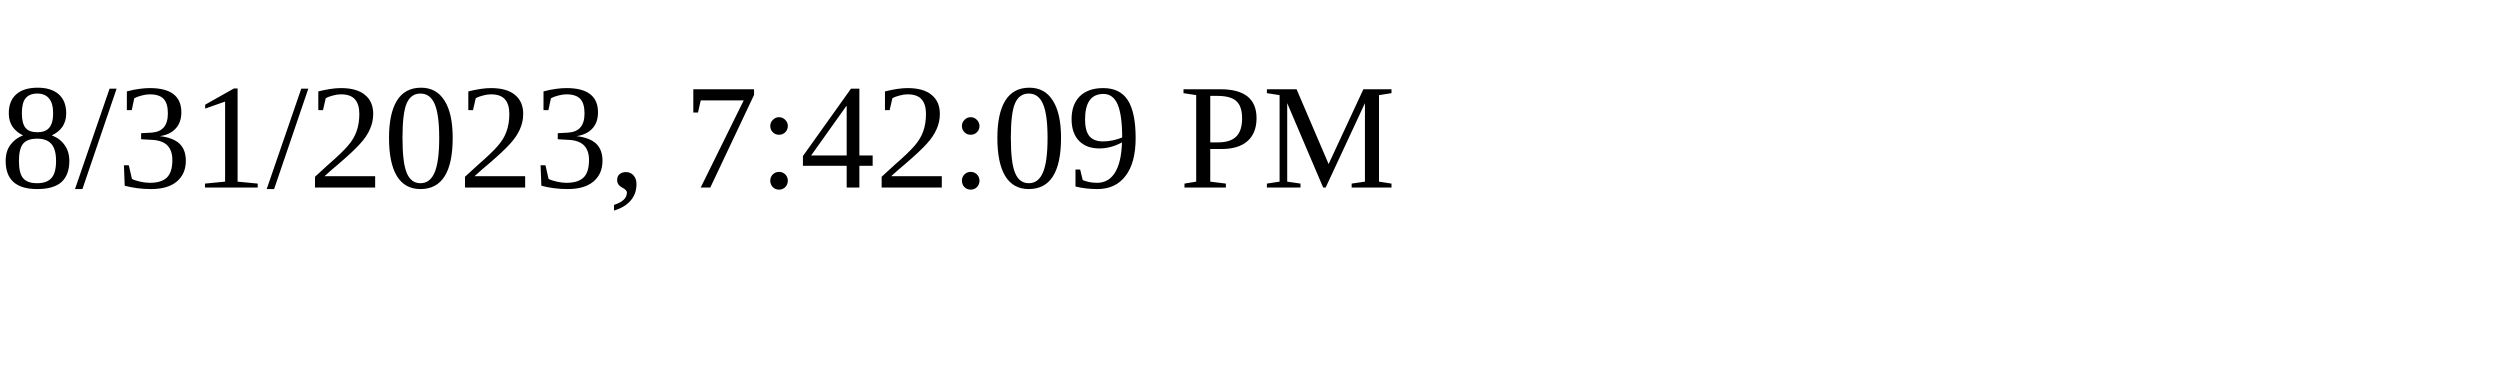
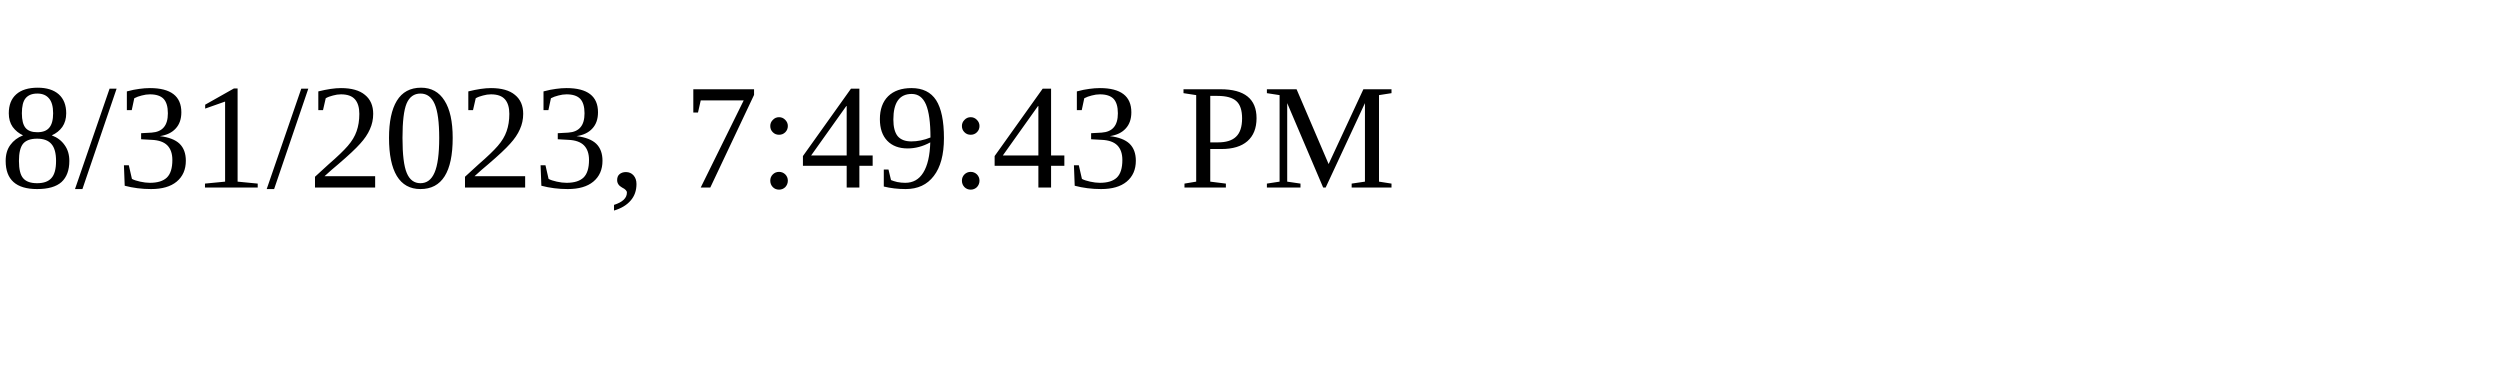
<svg xmlns="http://www.w3.org/2000/svg" height="30" width="200">
-   <text x="0" y="15">8/31/2023, 7:42:09 PM</text>
+   <text x="0" y="15">8/31/2023, 7:49:43 PM</text>
</svg>
